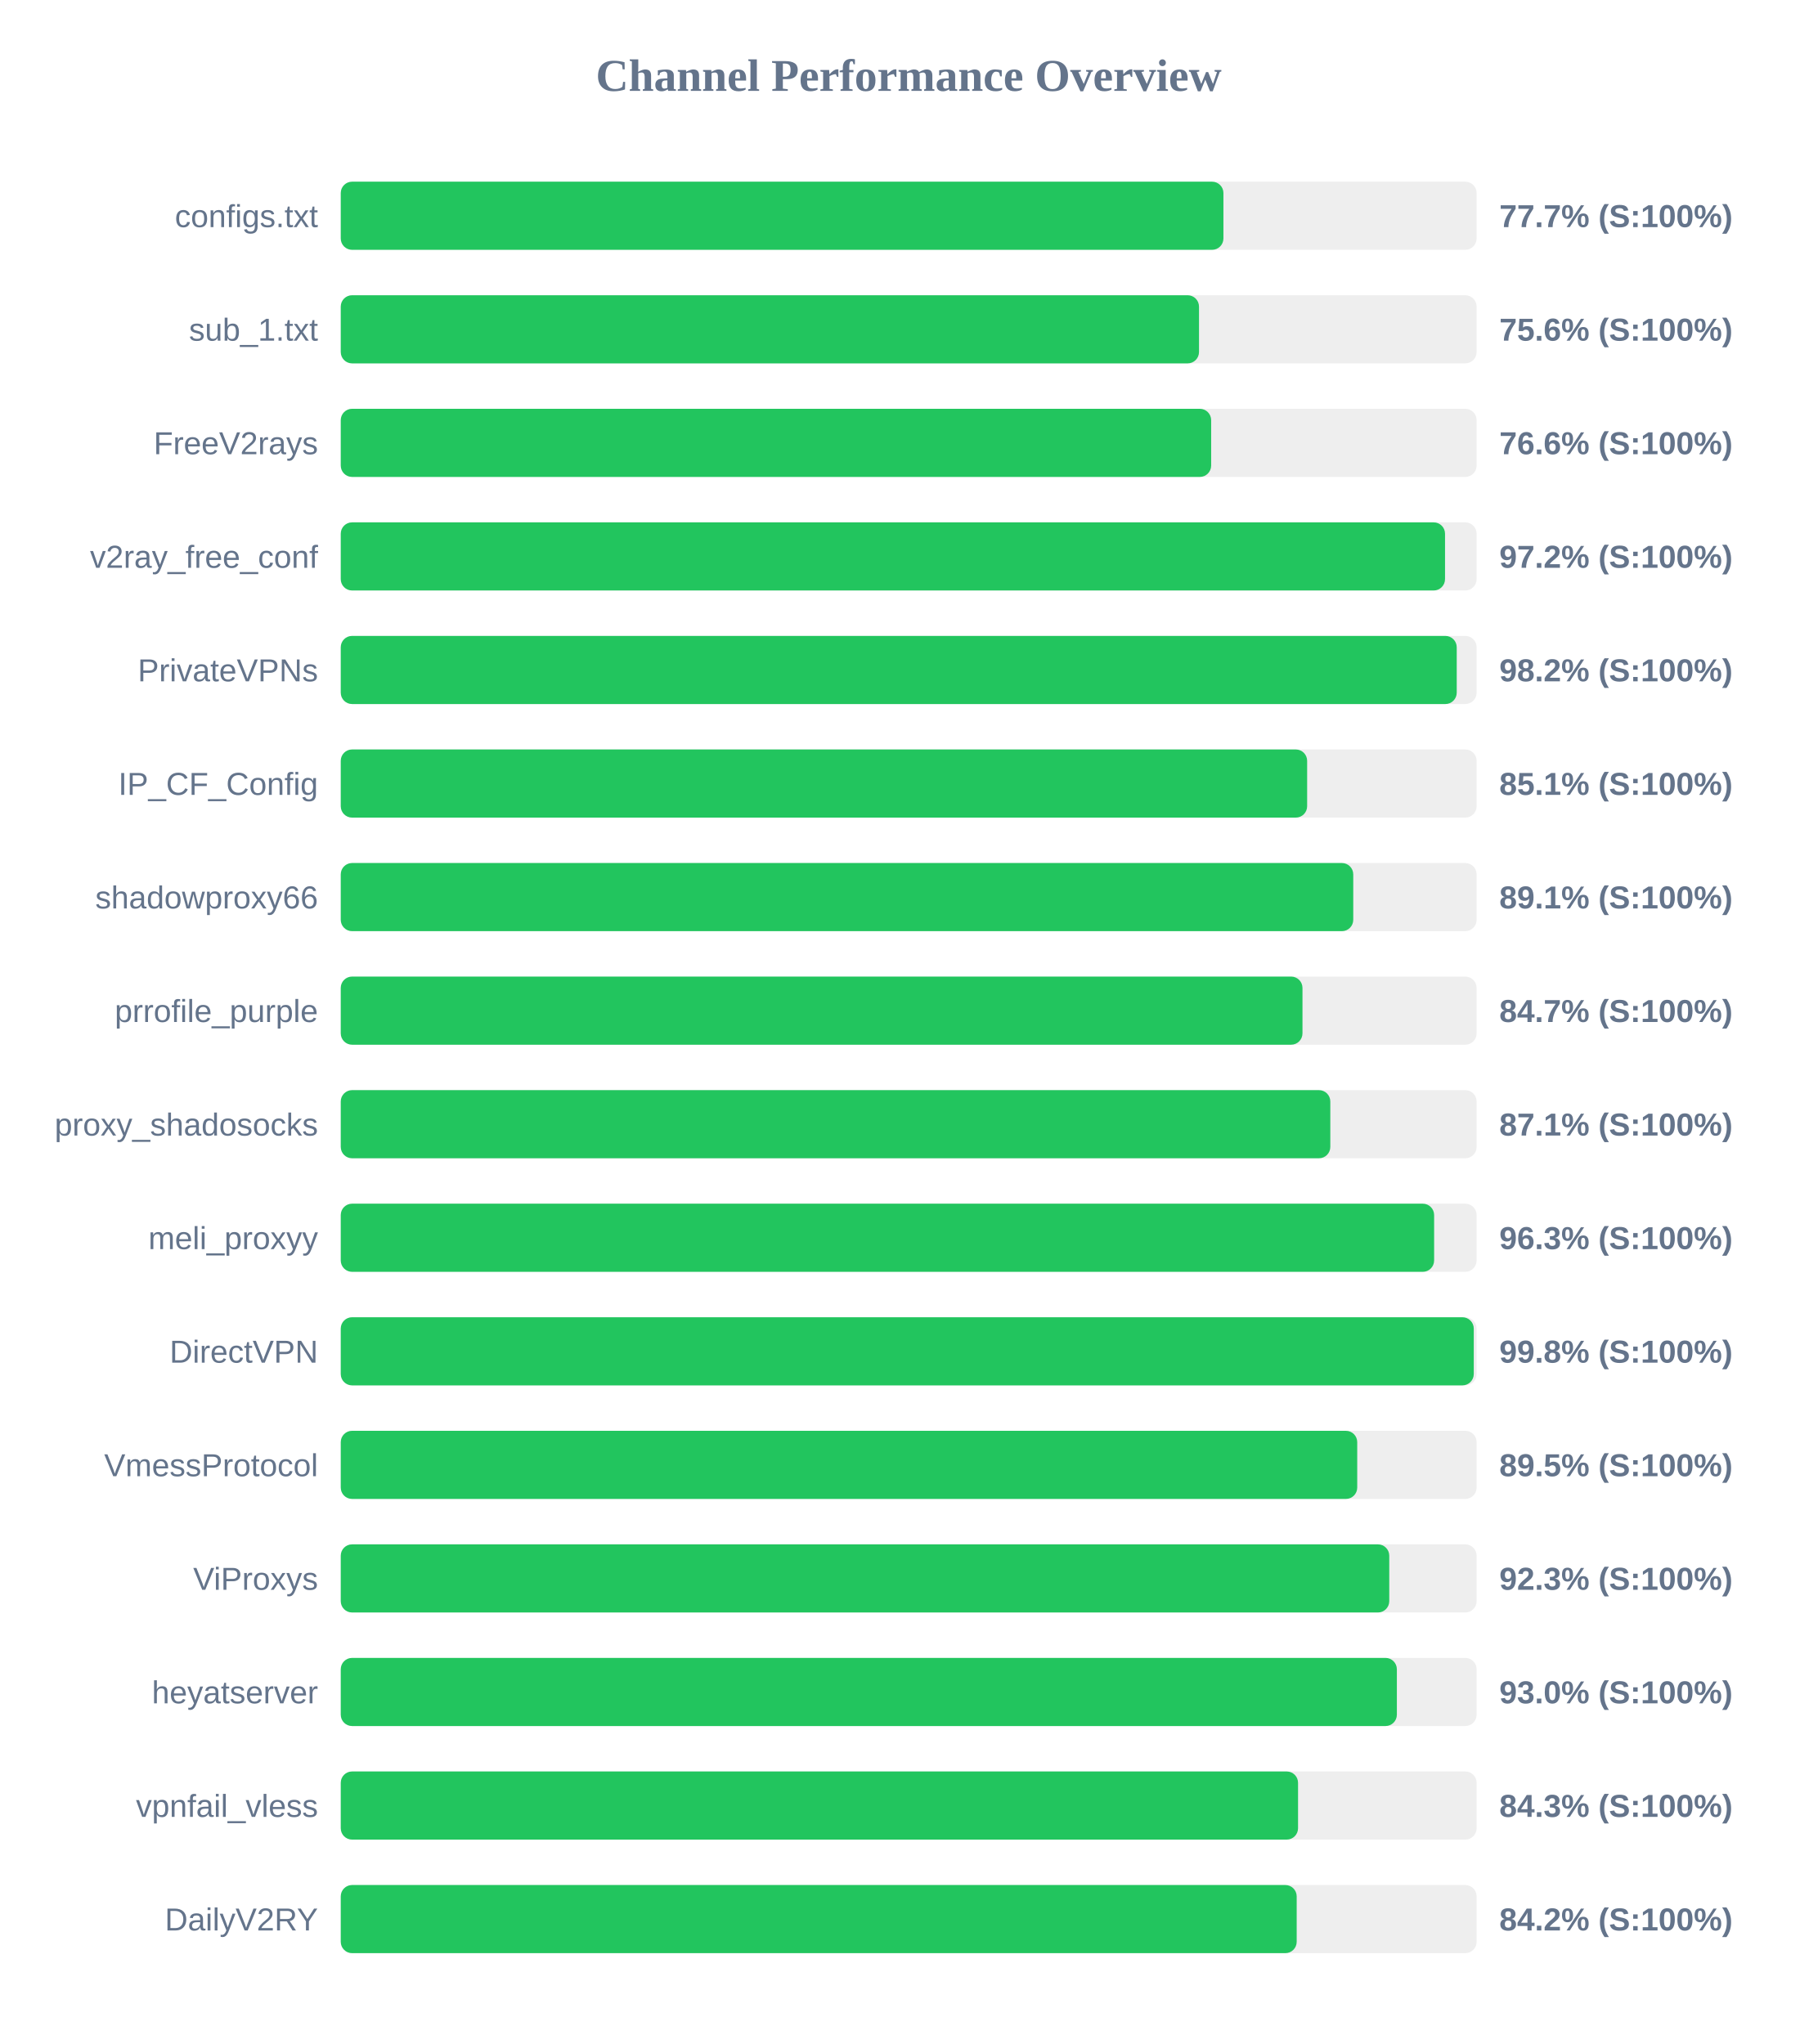
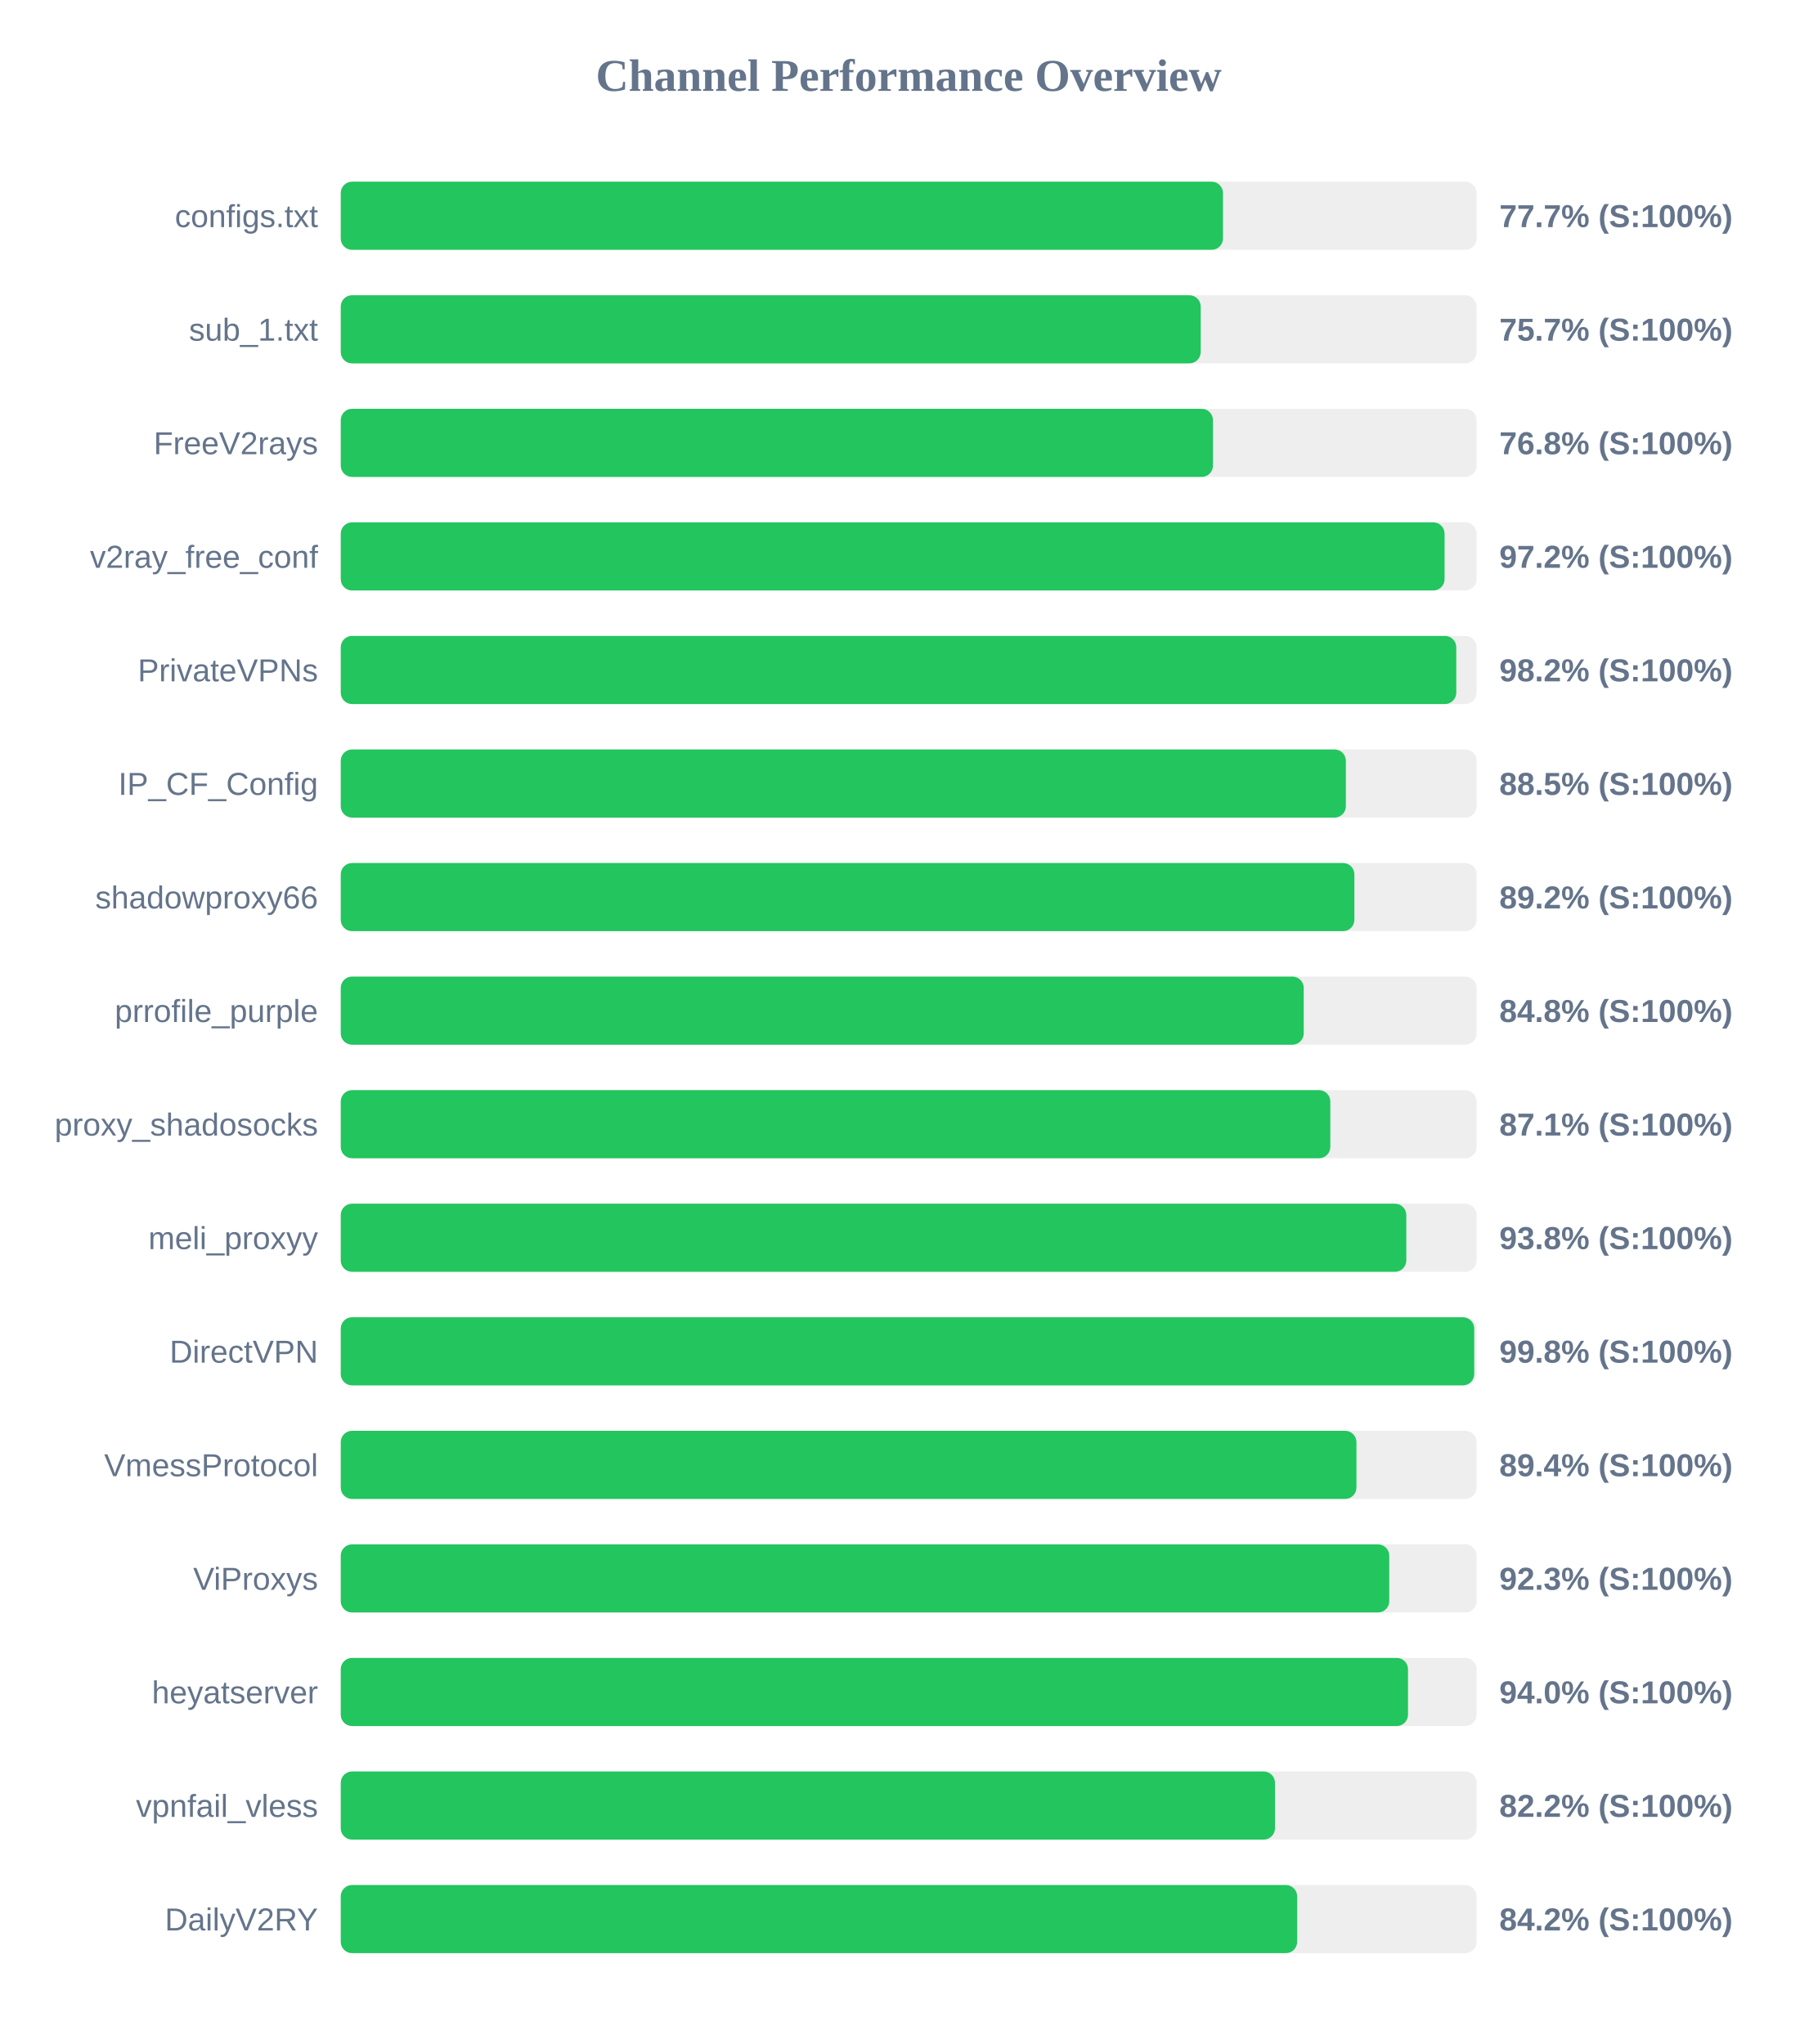
<svg xmlns="http://www.w3.org/2000/svg" width="800" height="900" version="1.1">
  <style>
        .row { font: 14px Arial; fill: #64748b; }
        .score { font: bold 14px Arial; fill: #64748b; }
    </style>
  <text x="400" y="40" text-anchor="middle" font-size="20px" font-weight="bold" fill="#64748b">Channel Performance Overview</text>
  <rect x="150" y="80" width="500" height="30" fill="#eee" rx="5" />
-   <rect x="150" y="80" width="388.55" height="30" fill="#22c55e" rx="5" />
+   <rect x="150" y="80" width="388.35" height="30" fill="#22c55e" rx="5" />
  <text x="140" y="100" text-anchor="end" class="row">configs.txt</text>
  <text x="660" y="100" text-anchor="start" class="score">77.7% (S:100%)</text>
  <rect x="150" y="130" width="500" height="30" fill="#eee" rx="5" />
-   <rect x="150" y="130" width="377.8" height="30" fill="#22c55e" rx="5" />
+   <rect x="150" y="130" width="378.55" height="30" fill="#22c55e" rx="5" />
  <text x="140" y="150" text-anchor="end" class="row">sub_1.txt</text>
-   <text x="660" y="150" text-anchor="start" class="score">75.6% (S:100%)</text>
+   <text x="660" y="150" text-anchor="start" class="score">75.7% (S:100%)</text>
  <rect x="150" y="180" width="500" height="30" fill="#eee" rx="5" />
-   <rect x="150" y="180" width="383.15" height="30" fill="#22c55e" rx="5" />
+   <rect x="150" y="180" width="383.95" height="30" fill="#22c55e" rx="5" />
  <text x="140" y="200" text-anchor="end" class="row">FreeV2rays</text>
-   <text x="660" y="200" text-anchor="start" class="score">76.6% (S:100%)</text>
+   <text x="660" y="200" text-anchor="start" class="score">76.8% (S:100%)</text>
  <rect x="150" y="230" width="500" height="30" fill="#eee" rx="5" />
-   <rect x="150" y="230" width="486.1" height="30" fill="#22c55e" rx="5" />
+   <rect x="150" y="230" width="485.9" height="30" fill="#22c55e" rx="5" />
  <text x="140" y="250" text-anchor="end" class="row">v2ray_free_conf</text>
  <text x="660" y="250" text-anchor="start" class="score">97.2% (S:100%)</text>
  <rect x="150" y="280" width="500" height="30" fill="#eee" rx="5" />
-   <rect x="150" y="280" width="491.25" height="30" fill="#22c55e" rx="5" />
+   <rect x="150" y="280" width="491.05" height="30" fill="#22c55e" rx="5" />
  <text x="140" y="300" text-anchor="end" class="row">PrivateVPNs</text>
  <text x="660" y="300" text-anchor="start" class="score">98.2% (S:100%)</text>
  <rect x="150" y="330" width="500" height="30" fill="#eee" rx="5" />
-   <rect x="150" y="330" width="425.4" height="30" fill="#22c55e" rx="5" />
+   <rect x="150" y="330" width="442.45" height="30" fill="#22c55e" rx="5" />
  <text x="140" y="350" text-anchor="end" class="row">IP_CF_Config</text>
-   <text x="660" y="350" text-anchor="start" class="score">85.1% (S:100%)</text>
+   <text x="660" y="350" text-anchor="start" class="score">88.5% (S:100%)</text>
  <rect x="150" y="380" width="500" height="30" fill="#eee" rx="5" />
-   <rect x="150" y="380" width="445.7" height="30" fill="#22c55e" rx="5" />
+   <rect x="150" y="380" width="446.2" height="30" fill="#22c55e" rx="5" />
  <text x="140" y="400" text-anchor="end" class="row">shadowproxy66</text>
-   <text x="660" y="400" text-anchor="start" class="score">89.1% (S:100%)</text>
+   <text x="660" y="400" text-anchor="start" class="score">89.2% (S:100%)</text>
  <rect x="150" y="430" width="500" height="30" fill="#eee" rx="5" />
-   <rect x="150" y="430" width="423.35" height="30" fill="#22c55e" rx="5" />
+   <rect x="150" y="430" width="423.9" height="30" fill="#22c55e" rx="5" />
  <text x="140" y="450" text-anchor="end" class="row">prrofile_purple</text>
-   <text x="660" y="450" text-anchor="start" class="score">84.7% (S:100%)</text>
+   <text x="660" y="450" text-anchor="start" class="score">84.8% (S:100%)</text>
  <rect x="150" y="480" width="500" height="30" fill="#eee" rx="5" />
  <rect x="150" y="480" width="435.6" height="30" fill="#22c55e" rx="5" />
  <text x="140" y="500" text-anchor="end" class="row">proxy_shadosocks</text>
  <text x="660" y="500" text-anchor="start" class="score">87.1% (S:100%)</text>
  <rect x="150" y="530" width="500" height="30" fill="#eee" rx="5" />
-   <rect x="150" y="530" width="481.3" height="30" fill="#22c55e" rx="5" />
+   <rect x="150" y="530" width="469.05" height="30" fill="#22c55e" rx="5" />
  <text x="140" y="550" text-anchor="end" class="row">meli_proxyy</text>
-   <text x="660" y="550" text-anchor="start" class="score">96.3% (S:100%)</text>
+   <text x="660" y="550" text-anchor="start" class="score">93.8% (S:100%)</text>
  <rect x="150" y="580" width="500" height="30" fill="#eee" rx="5" />
-   <rect x="150" y="580" width="498.75" height="30" fill="#22c55e" rx="5" />
+   <rect x="150" y="580" width="498.95" height="30" fill="#22c55e" rx="5" />
  <text x="140" y="600" text-anchor="end" class="row">DirectVPN</text>
  <text x="660" y="600" text-anchor="start" class="score">99.8% (S:100%)</text>
  <rect x="150" y="630" width="500" height="30" fill="#eee" rx="5" />
-   <rect x="150" y="630" width="447.45" height="30" fill="#22c55e" rx="5" />
+   <rect x="150" y="630" width="447.1" height="30" fill="#22c55e" rx="5" />
  <text x="140" y="650" text-anchor="end" class="row">VmessProtocol</text>
-   <text x="660" y="650" text-anchor="start" class="score">89.5% (S:100%)</text>
+   <text x="660" y="650" text-anchor="start" class="score">89.4% (S:100%)</text>
  <rect x="150" y="680" width="500" height="30" fill="#eee" rx="5" />
  <rect x="150" y="680" width="461.55" height="30" fill="#22c55e" rx="5" />
  <text x="140" y="700" text-anchor="end" class="row">ViProxys</text>
  <text x="660" y="700" text-anchor="start" class="score">92.3% (S:100%)</text>
  <rect x="150" y="730" width="500" height="30" fill="#eee" rx="5" />
-   <rect x="150" y="730" width="464.9" height="30" fill="#22c55e" rx="5" />
+   <rect x="150" y="730" width="469.8" height="30" fill="#22c55e" rx="5" />
  <text x="140" y="750" text-anchor="end" class="row">heyatserver</text>
-   <text x="660" y="750" text-anchor="start" class="score">93.0% (S:100%)</text>
+   <text x="660" y="750" text-anchor="start" class="score">94.0% (S:100%)</text>
  <rect x="150" y="780" width="500" height="30" fill="#eee" rx="5" />
-   <rect x="150" y="780" width="421.4" height="30" fill="#22c55e" rx="5" />
+   <rect x="150" y="780" width="411.25" height="30" fill="#22c55e" rx="5" />
  <text x="140" y="800" text-anchor="end" class="row">vpnfail_vless</text>
-   <text x="660" y="800" text-anchor="start" class="score">84.3% (S:100%)</text>
+   <text x="660" y="800" text-anchor="start" class="score">82.2% (S:100%)</text>
  <rect x="150" y="830" width="500" height="30" fill="#eee" rx="5" />
-   <rect x="150" y="830" width="420.8" height="30" fill="#22c55e" rx="5" />
+   <rect x="150" y="830" width="421.0" height="30" fill="#22c55e" rx="5" />
  <text x="140" y="850" text-anchor="end" class="row">DailyV2RY</text>
  <text x="660" y="850" text-anchor="start" class="score">84.2% (S:100%)</text>
</svg>
